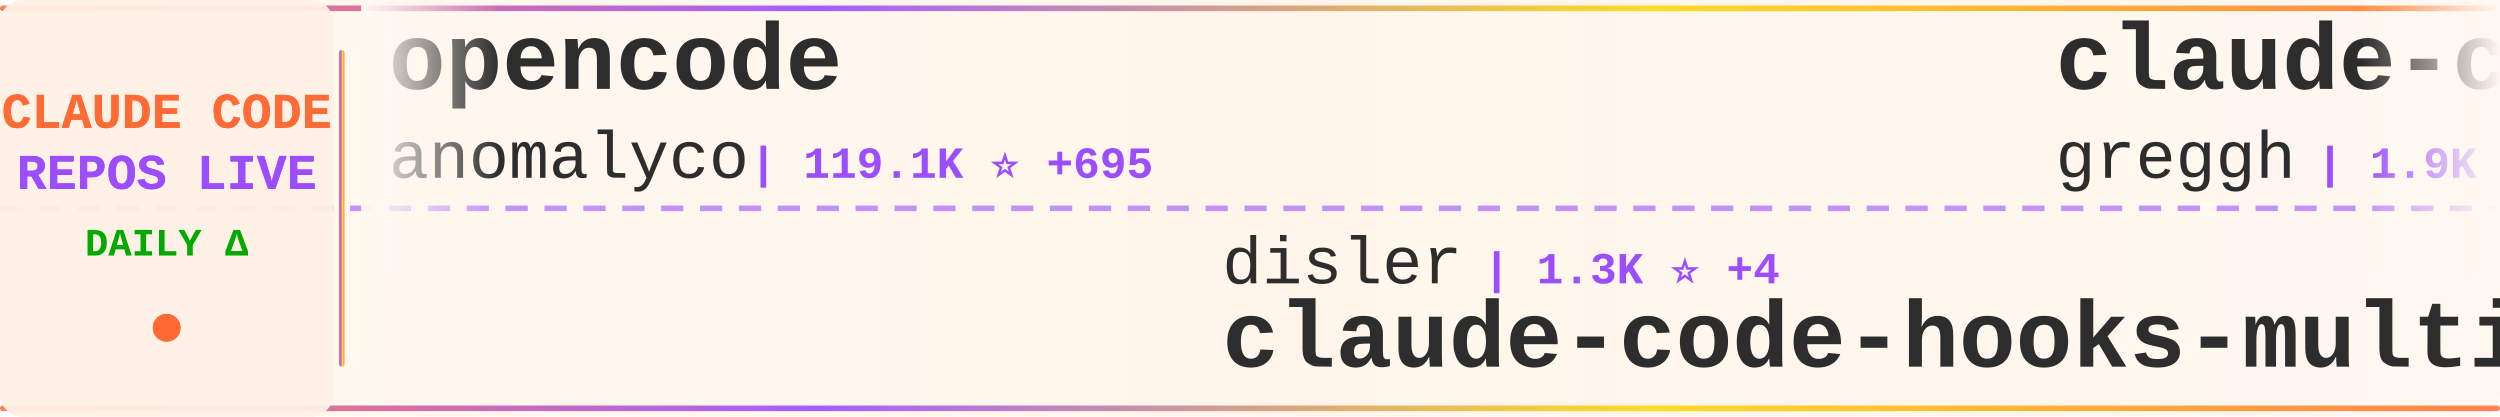
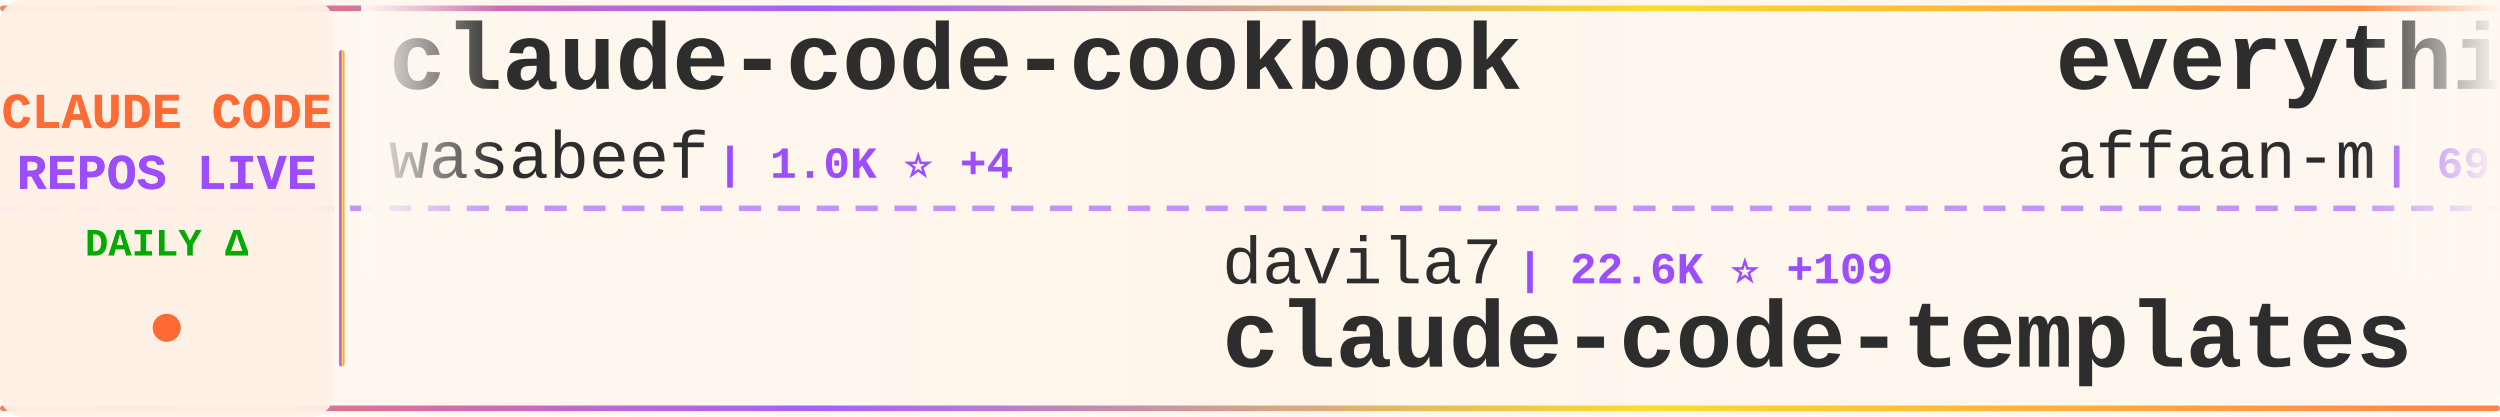
<svg xmlns="http://www.w3.org/2000/svg" width="900" height="150">
  <defs>
    <linearGradient id="tickerBg" x1="0%" y1="0%" x2="100%" y2="0%">
      <stop offset="0%" style="stop-color:#fff8f0;stop-opacity:0.98" />
      <stop offset="50%" style="stop-color:#fff5eb;stop-opacity:1" />
      <stop offset="100%" style="stop-color:#fff8f0;stop-opacity:0.98" />
    </linearGradient>
    <linearGradient id="borderGrad" x1="0%" y1="0%" x2="100%" y2="0%">
      <stop offset="0%" style="stop-color:#FF6B35;stop-opacity:0.85">
        <animate attributeName="stop-opacity" values="0.85;1;0.85" dur="2s" repeatCount="indefinite" />
      </stop>
      <stop offset="33%" style="stop-color:#9C4EFF;stop-opacity:0.9">
        <animate attributeName="stop-opacity" values="0.9;1;0.9" dur="2.2s" repeatCount="indefinite" />
      </stop>
      <stop offset="66%" style="stop-color:#FFD700;stop-opacity:0.85">
        <animate attributeName="stop-opacity" values="0.85;1;0.85" dur="1.8s" repeatCount="indefinite" />
      </stop>
      <stop offset="100%" style="stop-color:#FF6B35;stop-opacity:0.85">
        <animate attributeName="stop-opacity" values="0.85;1;0.85" dur="2s" repeatCount="indefinite" />
      </stop>
    </linearGradient>
    <filter id="textGlow">
      <feGaussianBlur stdDeviation="0.15" result="coloredBlur" />
      <feMerge>
        <feMergeNode in="coloredBlur" />
        <feMergeNode in="SourceGraphic" />
      </feMerge>
    </filter>
    <filter id="metricGlow">
      <feGaussianBlur stdDeviation="0.2" result="coloredBlur" />
      <feMerge>
        <feMergeNode in="coloredBlur" />
        <feMergeNode in="SourceGraphic" />
      </feMerge>
    </filter>
    <linearGradient id="leftFade" x1="0%" y1="0%" x2="100%" y2="0%">
      <stop offset="0%" style="stop-color:#fff8f0;stop-opacity:1" />
      <stop offset="100%" style="stop-color:#fff8f0;stop-opacity:0" />
    </linearGradient>
    <linearGradient id="rightFade" x1="0%" y1="0%" x2="100%" y2="0%">
      <stop offset="0%" style="stop-color:#fff8f0;stop-opacity:0" />
      <stop offset="100%" style="stop-color:#fff8f0;stop-opacity:1" />
    </linearGradient>
  </defs>
  <rect width="900" height="150" fill="url(#tickerBg)" rx="8" />
  <rect x="0" y="2" width="900" height="2" fill="url(#borderGrad)" rx="1" />
  <rect x="0" y="146" width="900" height="2" fill="url(#borderGrad)" rx="1" />
  <line x1="0" y1="75" x2="900" y2="75" stroke="#9C4EFF" stroke-width="2" stroke-dasharray="8 6" opacity="0.6" />
  <rect x="0" y="0" width="120" height="150" fill="#fff0e6" opacity="0.95" rx="8" />
  <text x="60" y="46" font-family="'Courier New', monospace" font-size="18" font-weight="bold" fill="#FF6B35" text-anchor="middle" filter="url(#textGlow)">
    CLAUDE CODE
  </text>
  <text x="60" y="68" font-family="'Courier New', monospace" font-size="18" font-weight="bold" fill="#9C4EFF" text-anchor="middle" filter="url(#textGlow)">
    REPOS LIVE
  </text>
  <text x="60" y="92" font-family="'Courier New', monospace" font-size="14" font-weight="bold" fill="#00aa00" text-anchor="middle">
    DAILY Δ
  </text>
  <circle cx="60" cy="118" r="5" fill="#FF6B35" filter="url(#metricGlow)">
    <animate attributeName="r" values="4;6;4" dur="1.5s" repeatCount="indefinite" />
    <animate attributeName="opacity" values="0.6;1;0.6" dur="1.5s" repeatCount="indefinite" />
  </circle>
  <rect x="122" y="18" width="2" height="114" fill="url(#borderGrad)" rx="1" />
  <clipPath id="tickerClip">
    <rect x="130" y="0" width="770" height="150" />
  </clipPath>
  <g clip-path="url(#tickerClip)">
    <g id="tickerItems">
      <animateTransform attributeName="transform" attributeType="XML" type="translate" from="0 0" to="-3000 0" dur="54s" repeatCount="indefinite" />
      <g transform="translate(0, 0)">
-         <text x="140" y="32" font-family="'Courier New', monospace" font-size="34" font-weight="bold" fill="#2d2d2d">opencode</text>
-         <text x="140" y="64" font-family="'Courier New', monospace" font-size="24" font-weight="normal" fill="#2d2d2d" opacity="1.0">anomalyco</text>
-         <text x="270" y="64" font-family="'Courier New', monospace" font-size="16" font-weight="bold" fill="#9C4EFF"> | 119.1K ⭐ +695</text>
+         <text x="140" y="32" font-family="'Courier New', monospace" font-size="34" font-weight="bold" fill="#2d2d2d">claude-code-cookbook</text>
+         <text x="140" y="64" font-family="'Courier New', monospace" font-size="24" font-weight="normal" fill="#2d2d2d" opacity="1.0">wasabeef</text>
+         <text x="258" y="64" font-family="'Courier New', monospace" font-size="16" font-weight="bold" fill="#9C4EFF"> | 1.0K ⭐ +4</text>
      </g>
      <g transform="translate(300, 0)">
-         <text x="140" y="102" font-family="'Courier New', monospace" font-size="24" font-weight="normal" fill="#2d2d2d" opacity="1.0">disler</text>
-         <text x="234" y="102" font-family="'Courier New', monospace" font-size="16" font-weight="bold" fill="#9C4EFF"> | 1.3K ⭐ +4</text>
-         <text x="140" y="132" font-family="'Courier New', monospace" font-size="34" font-weight="bold" fill="#2d2d2d">claude-code-hooks-multi-...</text>
+         <text x="140" y="102" font-family="'Courier New', monospace" font-size="24" font-weight="normal" fill="#2d2d2d" opacity="1.0">davila7</text>
+         <text x="246" y="102" font-family="'Courier New', monospace" font-size="16" font-weight="bold" fill="#9C4EFF"> | 22.6K ⭐ +109</text>
+         <text x="140" y="132" font-family="'Courier New', monospace" font-size="34" font-weight="bold" fill="#2d2d2d">claude-code-templates</text>
      </g>
      <g transform="translate(600, 0)">
-         <text x="140" y="32" font-family="'Courier New', monospace" font-size="34" font-weight="bold" fill="#2d2d2d">claude-code.nvim</text>
-         <text x="140" y="64" font-family="'Courier New', monospace" font-size="24" font-weight="normal" fill="#2d2d2d" opacity="1.0">greggh</text>
-         <text x="234" y="64" font-family="'Courier New', monospace" font-size="16" font-weight="bold" fill="#9C4EFF"> | 1.9K ⭐ +7</text>
+         <text x="140" y="32" font-family="'Courier New', monospace" font-size="34" font-weight="bold" fill="#2d2d2d">everything-claude-code</text>
+         <text x="140" y="64" font-family="'Courier New', monospace" font-size="24" font-weight="normal" fill="#2d2d2d" opacity="1.0">affaan-m</text>
+         <text x="258" y="64" font-family="'Courier New', monospace" font-size="16" font-weight="bold" fill="#9C4EFF"> | 69.5K ⭐ +1.5K</text>
      </g>
      <g transform="translate(900, 0)">
-         <text x="140" y="102" font-family="'Courier New', monospace" font-size="24" font-weight="normal" fill="#2d2d2d" opacity="1.0">fuergaosi233</text>
-         <text x="306" y="102" font-family="'Courier New', monospace" font-size="16" font-weight="bold" fill="#9C4EFF"> | 2.1K ⭐ +7</text>
-         <text x="140" y="132" font-family="'Courier New', monospace" font-size="34" font-weight="bold" fill="#2d2d2d">claude-code-proxy</text>
+         <text x="140" y="102" font-family="'Courier New', monospace" font-size="24" font-weight="normal" fill="#2d2d2d" opacity="1.0">Cranot</text>
+         <text x="234" y="102" font-family="'Courier New', monospace" font-size="16" font-weight="bold" fill="#9C4EFF"> | 2.5K ⭐ +7</text>
+         <text x="140" y="132" font-family="'Courier New', monospace" font-size="34" font-weight="bold" fill="#2d2d2d">claude-code-guide</text>
      </g>
      <g transform="translate(1200, 0)">
-         <text x="140" y="32" font-family="'Courier New', monospace" font-size="34" font-weight="bold" fill="#2d2d2d">claude-code-chat</text>
-         <text x="140" y="64" font-family="'Courier New', monospace" font-size="24" font-weight="normal" fill="#2d2d2d" opacity="1.0">andrepimenta</text>
-         <text x="306" y="64" font-family="'Courier New', monospace" font-size="16" font-weight="bold" fill="#9C4EFF"> | 996 ⭐</text>
+         <text x="140" y="32" font-family="'Courier New', monospace" font-size="34" font-weight="bold" fill="#2d2d2d">my-claude-code-setup</text>
+         <text x="140" y="64" font-family="'Courier New', monospace" font-size="24" font-weight="normal" fill="#2d2d2d" opacity="1.0">centminmod</text>
+         <text x="282" y="64" font-family="'Courier New', monospace" font-size="16" font-weight="bold" fill="#9C4EFF"> | 2.0K ⭐ +4</text>
      </g>
      <g transform="translate(1500, 0)">
-         <text x="140" y="102" font-family="'Courier New', monospace" font-size="24" font-weight="normal" fill="#2d2d2d" opacity="1.0">nishimoto265</text>
-         <text x="306" y="102" font-family="'Courier New', monospace" font-size="16" font-weight="bold" fill="#9C4EFF"> | 493 ⭐</text>
-         <text x="140" y="132" font-family="'Courier New', monospace" font-size="34" font-weight="bold" fill="#2d2d2d">Claude-Code-Communicatio...</text>
+         <text x="140" y="102" font-family="'Courier New', monospace" font-size="24" font-weight="normal" fill="#2d2d2d" opacity="1.0">anthropics</text>
+         <text x="282" y="102" font-family="'Courier New', monospace" font-size="16" font-weight="bold" fill="#9C4EFF"> | 598 ⭐ +1</text>
+         <text x="140" y="132" font-family="'Courier New', monospace" font-size="34" font-weight="bold" fill="#2d2d2d">claude-code-base-action</text>
      </g>
      <g transform="translate(1800, 0)">
-         <text x="140" y="32" font-family="'Courier New', monospace" font-size="34" font-weight="bold" fill="#2d2d2d">claude-code-hub</text>
-         <text x="140" y="64" font-family="'Courier New', monospace" font-size="24" font-weight="normal" fill="#2d2d2d" opacity="1.0">ding113</text>
-         <text x="246" y="64" font-family="'Courier New', monospace" font-size="16" font-weight="bold" fill="#9C4EFF"> | 1.7K ⭐ +24</text>
+         <text x="140" y="32" font-family="'Courier New', monospace" font-size="34" font-weight="bold" fill="#2d2d2d">claude-code-webui</text>
+         <text x="140" y="64" font-family="'Courier New', monospace" font-size="24" font-weight="normal" fill="#2d2d2d" opacity="1.0">sugyan</text>
+         <text x="234" y="64" font-family="'Courier New', monospace" font-size="16" font-weight="bold" fill="#9C4EFF"> | 950 ⭐ +3</text>
      </g>
      <g transform="translate(2100, 0)">
-         <text x="140" y="102" font-family="'Courier New', monospace" font-size="24" font-weight="normal" fill="#2d2d2d" opacity="1.0">ChrisWiles</text>
-         <text x="282" y="102" font-family="'Courier New', monospace" font-size="16" font-weight="bold" fill="#9C4EFF"> | 5.5K ⭐ +14</text>
-         <text x="140" y="132" font-family="'Courier New', monospace" font-size="34" font-weight="bold" fill="#2d2d2d">claude-code-showcase</text>
+         <text x="140" y="102" font-family="'Courier New', monospace" font-size="24" font-weight="normal" fill="#2d2d2d" opacity="1.0">Yeachan-Heo</text>
+         <text x="294" y="102" font-family="'Courier New', monospace" font-size="16" font-weight="bold" fill="#9C4EFF"> | 9.1K ⭐ +168</text>
+         <text x="140" y="132" font-family="'Courier New', monospace" font-size="34" font-weight="bold" fill="#2d2d2d">oh-my-claudecode</text>
      </g>
      <g transform="translate(2400, 0)">
-         <text x="140" y="32" font-family="'Courier New', monospace" font-size="34" font-weight="bold" fill="#2d2d2d">claude-code-source-code-...</text>
-         <text x="140" y="64" font-family="'Courier New', monospace" font-size="24" font-weight="normal" fill="#2d2d2d" opacity="1.0">ghuntley</text>
-         <text x="258" y="64" font-family="'Courier New', monospace" font-size="16" font-weight="bold" fill="#9C4EFF"> | 857 ⭐ +2</text>
+         <text x="140" y="32" font-family="'Courier New', monospace" font-size="34" font-weight="bold" fill="#2d2d2d">claude-code-spec-workflo...</text>
+         <text x="140" y="64" font-family="'Courier New', monospace" font-size="24" font-weight="normal" fill="#2d2d2d" opacity="1.0">Pimzino</text>
+         <text x="246" y="64" font-family="'Courier New', monospace" font-size="16" font-weight="bold" fill="#9C4EFF"> | 3.5K ⭐ +3</text>
      </g>
      <g transform="translate(2700, 0)">
-         <text x="140" y="102" font-family="'Courier New', monospace" font-size="24" font-weight="normal" fill="#2d2d2d" opacity="1.0">bfly123</text>
-         <text x="246" y="102" font-family="'Courier New', monospace" font-size="16" font-weight="bold" fill="#9C4EFF"> | 1.5K ⭐ +14</text>
-         <text x="140" y="132" font-family="'Courier New', monospace" font-size="34" font-weight="bold" fill="#2d2d2d">claude_code_bridge</text>
+         <text x="140" y="102" font-family="'Courier New', monospace" font-size="24" font-weight="normal" fill="#2d2d2d" opacity="1.0">https-deeplearning-ai</text>
+         <text x="414" y="102" font-family="'Courier New', monospace" font-size="16" font-weight="bold" fill="#9C4EFF"> | 447 ⭐ +1</text>
+         <text x="140" y="132" font-family="'Courier New', monospace" font-size="34" font-weight="bold" fill="#2d2d2d">sc-claude-code-files</text>
      </g>
      <g transform="translate(3000, 0)">
-         <text x="140" y="32" font-family="'Courier New', monospace" font-size="34" font-weight="bold" fill="#2d2d2d">opencode</text>
-         <text x="140" y="64" font-family="'Courier New', monospace" font-size="24" font-weight="normal" fill="#2d2d2d" opacity="1.0">anomalyco</text>
-         <text x="270" y="64" font-family="'Courier New', monospace" font-size="16" font-weight="bold" fill="#9C4EFF"> | 119.1K ⭐ +695</text>
+         <text x="140" y="32" font-family="'Courier New', monospace" font-size="34" font-weight="bold" fill="#2d2d2d">claude-code-cookbook</text>
+         <text x="140" y="64" font-family="'Courier New', monospace" font-size="24" font-weight="normal" fill="#2d2d2d" opacity="1.0">wasabeef</text>
+         <text x="258" y="64" font-family="'Courier New', monospace" font-size="16" font-weight="bold" fill="#9C4EFF"> | 1.0K ⭐ +4</text>
      </g>
      <g transform="translate(3300, 0)">
-         <text x="140" y="102" font-family="'Courier New', monospace" font-size="24" font-weight="normal" fill="#2d2d2d" opacity="1.0">disler</text>
-         <text x="234" y="102" font-family="'Courier New', monospace" font-size="16" font-weight="bold" fill="#9C4EFF"> | 1.3K ⭐ +4</text>
-         <text x="140" y="132" font-family="'Courier New', monospace" font-size="34" font-weight="bold" fill="#2d2d2d">claude-code-hooks-multi-...</text>
+         <text x="140" y="102" font-family="'Courier New', monospace" font-size="24" font-weight="normal" fill="#2d2d2d" opacity="1.0">davila7</text>
+         <text x="246" y="102" font-family="'Courier New', monospace" font-size="16" font-weight="bold" fill="#9C4EFF"> | 22.6K ⭐ +109</text>
+         <text x="140" y="132" font-family="'Courier New', monospace" font-size="34" font-weight="bold" fill="#2d2d2d">claude-code-templates</text>
      </g>
      <g transform="translate(3600, 0)">
-         <text x="140" y="32" font-family="'Courier New', monospace" font-size="34" font-weight="bold" fill="#2d2d2d">claude-code.nvim</text>
-         <text x="140" y="64" font-family="'Courier New', monospace" font-size="24" font-weight="normal" fill="#2d2d2d" opacity="1.0">greggh</text>
-         <text x="234" y="64" font-family="'Courier New', monospace" font-size="16" font-weight="bold" fill="#9C4EFF"> | 1.9K ⭐ +7</text>
+         <text x="140" y="32" font-family="'Courier New', monospace" font-size="34" font-weight="bold" fill="#2d2d2d">everything-claude-code</text>
+         <text x="140" y="64" font-family="'Courier New', monospace" font-size="24" font-weight="normal" fill="#2d2d2d" opacity="1.0">affaan-m</text>
+         <text x="258" y="64" font-family="'Courier New', monospace" font-size="16" font-weight="bold" fill="#9C4EFF"> | 69.5K ⭐ +1.5K</text>
      </g>
      <g transform="translate(3900, 0)">
-         <text x="140" y="102" font-family="'Courier New', monospace" font-size="24" font-weight="normal" fill="#2d2d2d" opacity="1.0">fuergaosi233</text>
-         <text x="306" y="102" font-family="'Courier New', monospace" font-size="16" font-weight="bold" fill="#9C4EFF"> | 2.1K ⭐ +7</text>
-         <text x="140" y="132" font-family="'Courier New', monospace" font-size="34" font-weight="bold" fill="#2d2d2d">claude-code-proxy</text>
+         <text x="140" y="102" font-family="'Courier New', monospace" font-size="24" font-weight="normal" fill="#2d2d2d" opacity="1.0">Cranot</text>
+         <text x="234" y="102" font-family="'Courier New', monospace" font-size="16" font-weight="bold" fill="#9C4EFF"> | 2.5K ⭐ +7</text>
+         <text x="140" y="132" font-family="'Courier New', monospace" font-size="34" font-weight="bold" fill="#2d2d2d">claude-code-guide</text>
      </g>
    </g>
  </g>
  <rect x="130" y="0" width="50" height="100" fill="url(#leftFade)" />
  <rect x="850" y="0" width="50" height="100" fill="url(#rightFade)" />
</svg>
